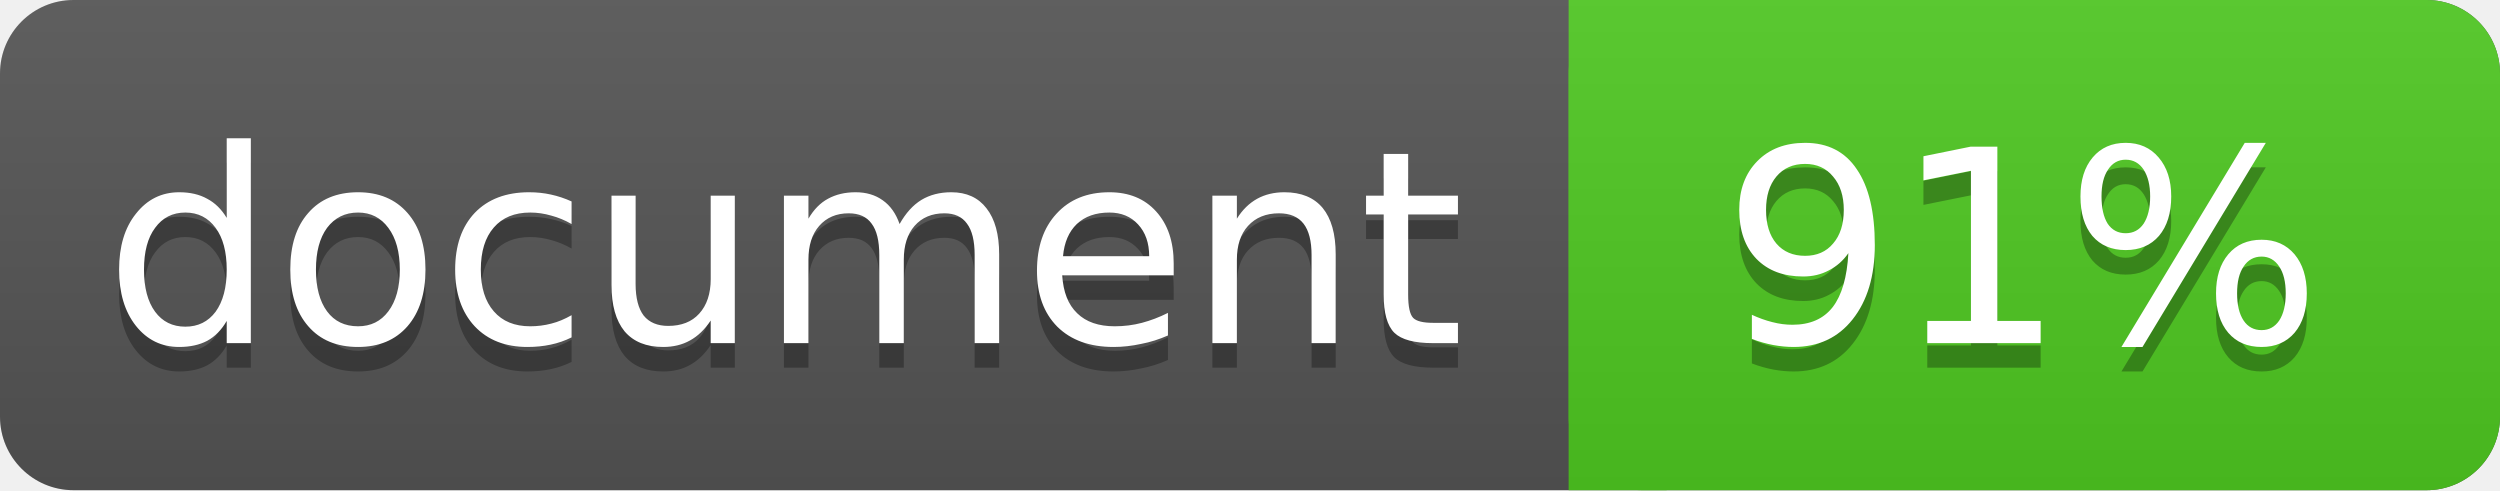
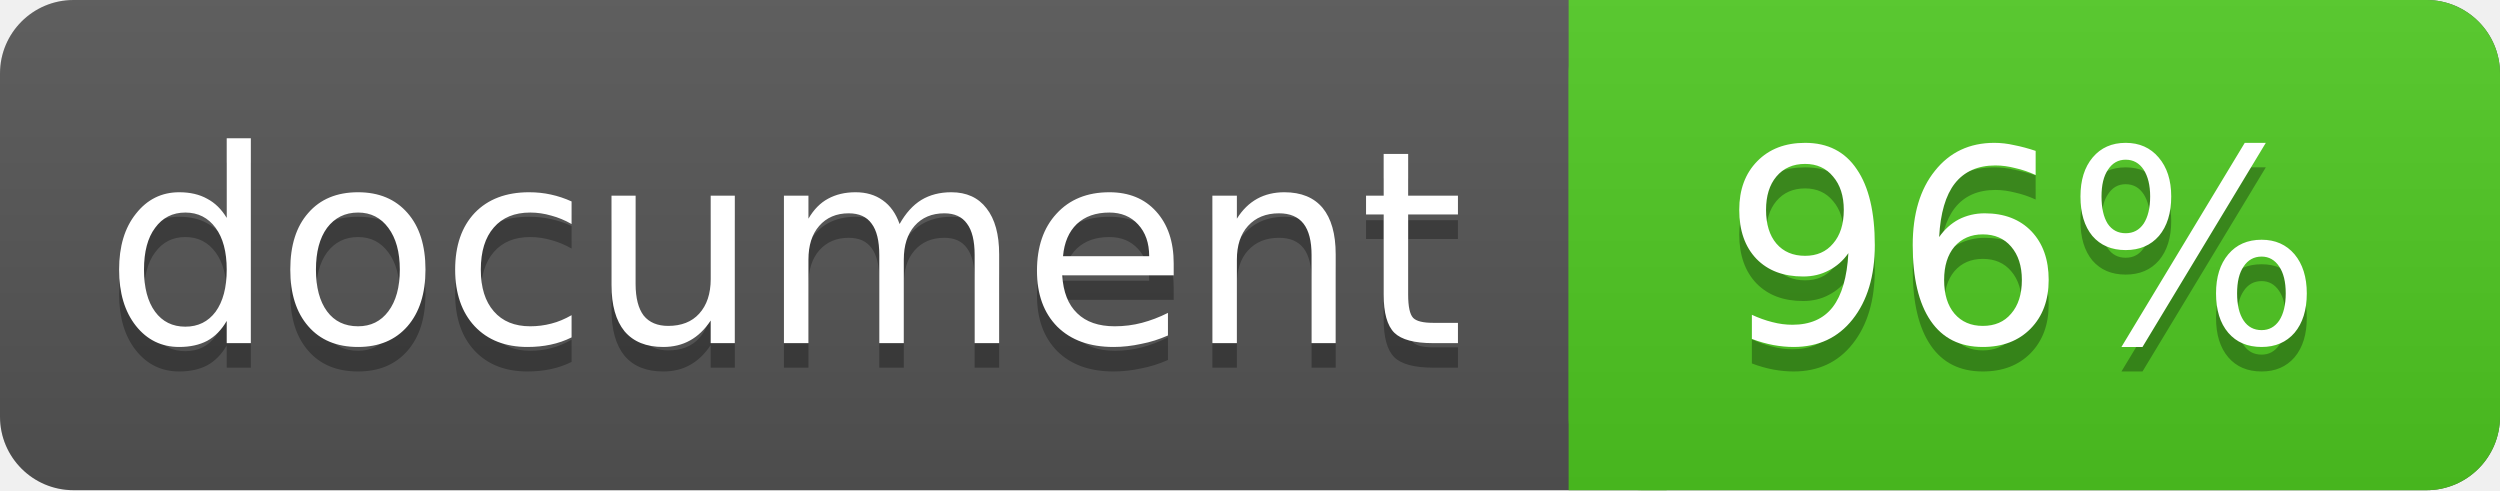
<svg xmlns="http://www.w3.org/2000/svg" width="102" height="20">
  <linearGradient id="a" x2="0" y2="100%">
    <stop offset="0" stop-color="#bbb" stop-opacity=".1" />
    <stop offset="1" stop-opacity=".1" />
  </linearGradient>
  <rect rx="3" width="102" height="20" fill="#555" />
  <rect rx="3" x="64" width="38" height="20" fill="#4fc921" />
  <path fill="#4fc921" d="M64 0h4v20h-4z" />
  <rect rx="3" width="102" height="20" fill="url(#a)" />
  <g fill="#fff" text-anchor="middle" font-family="DejaVu Sans,Verdana,Geneva,sans-serif" font-size="11">
    <text x="32" y="15" fill="#010101" fill-opacity=".3">document</text>
    <text x="32" y="14">document</text>
-     <text x="82.5" y="15" fill="#010101" fill-opacity=".3">91%</text>
-     <text x="82.5" y="14">91%</text>
+     <text x="82.5" y="15" fill="#010101" fill-opacity=".3">96%</text>
+     <text x="82.5" y="14">96%</text>
  </g>
</svg>
